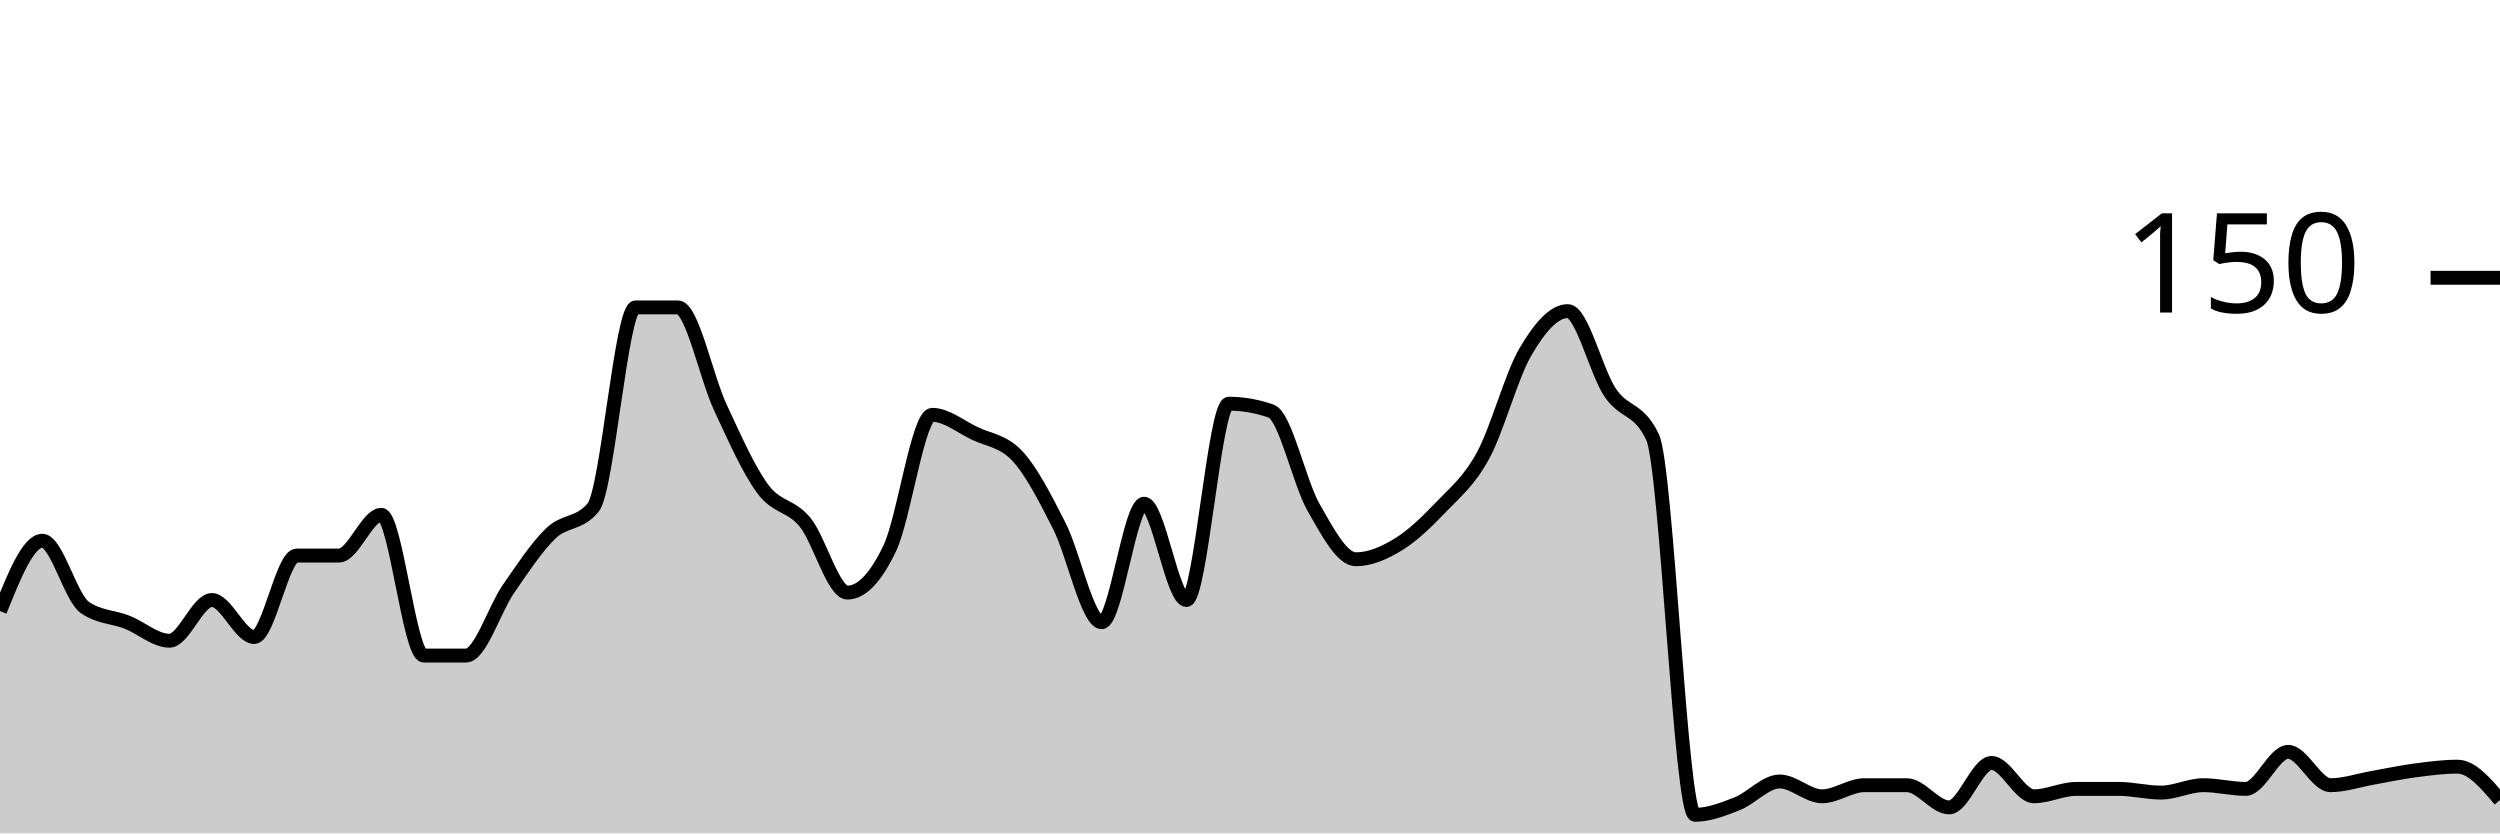
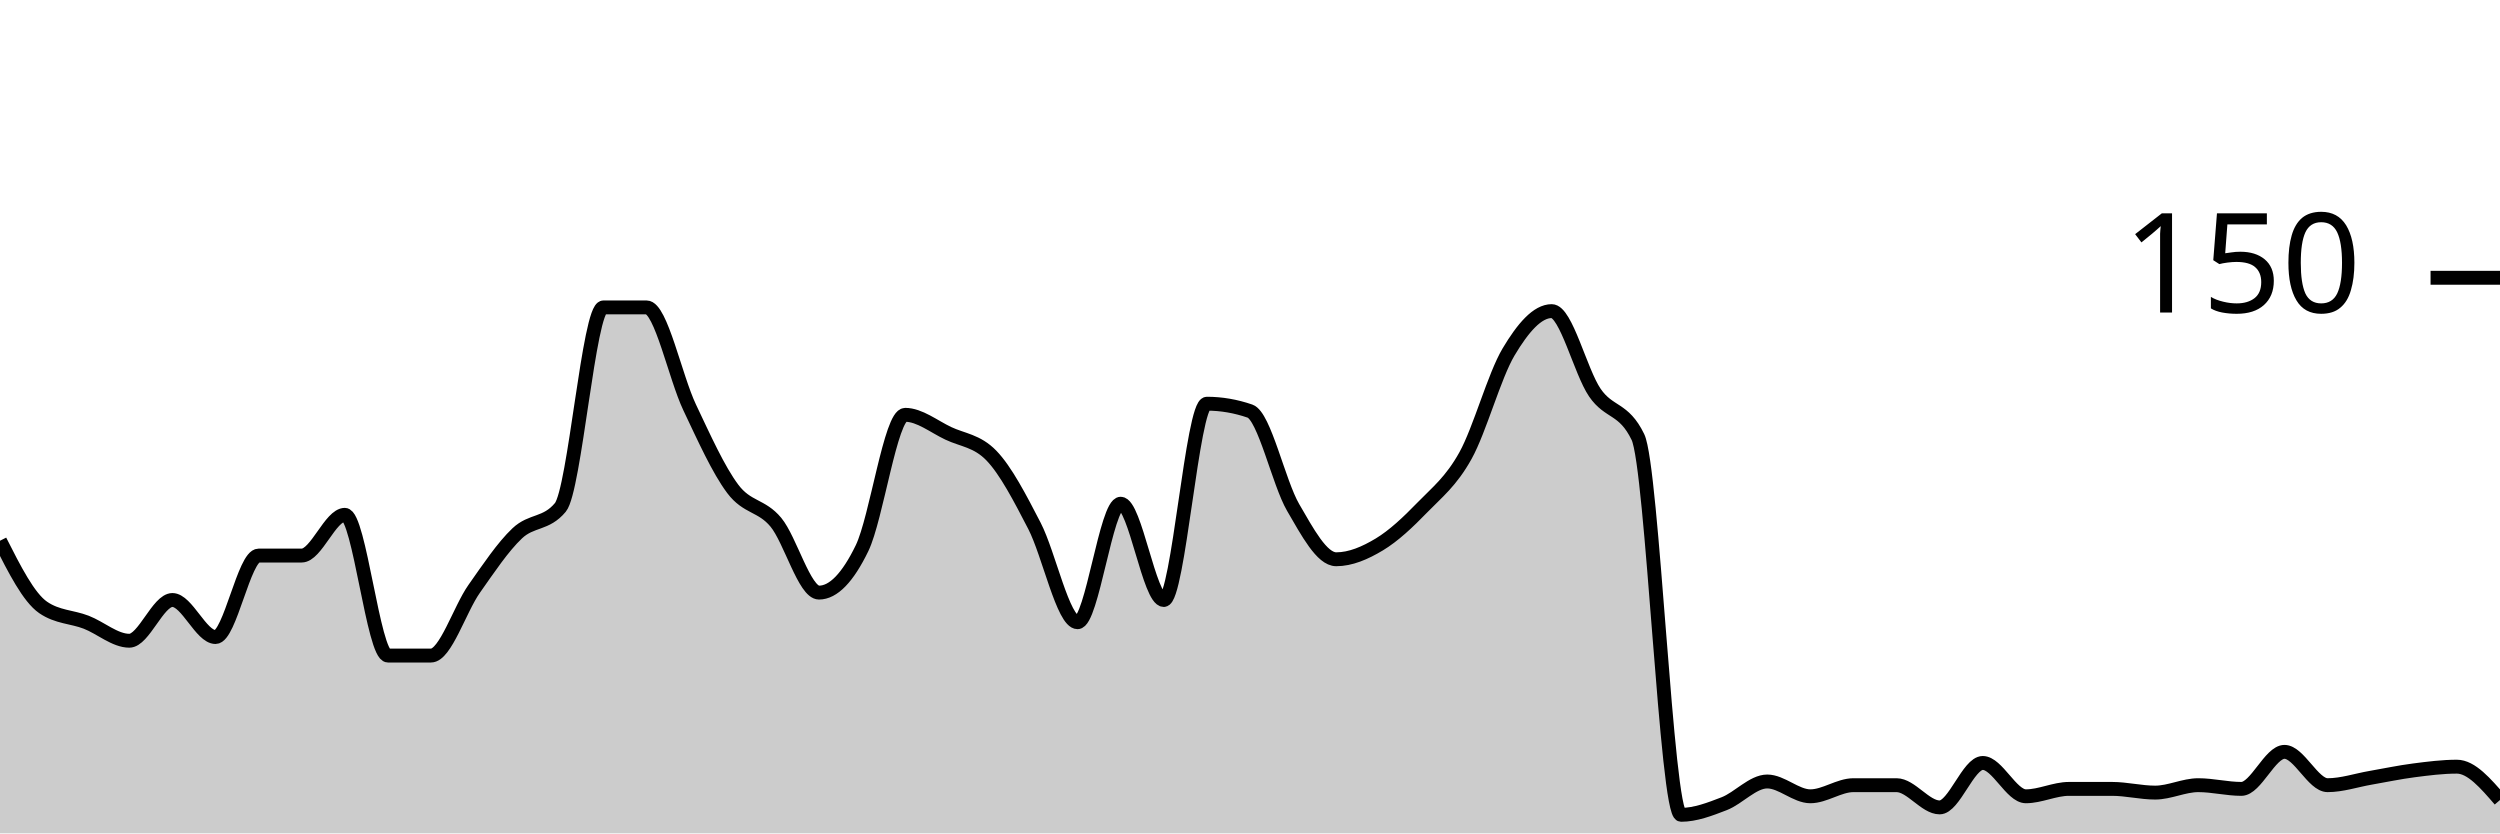
<svg xmlns="http://www.w3.org/2000/svg" viewBox="0 0 180 60">
  <g transform="translate(0,20)">
-     <path class="area" fill="rgba(0, 0, 0, 0.2)" d="M0,24C1.017,21.467,2.034,18.933,3.051,18.933C4.068,18.933,5.085,23.022,6.102,23.733C7.119,24.444,8.136,24.4,9.153,24.8C10.169,25.2,11.186,26.133,12.203,26.133C13.22,26.133,14.237,23.2,15.254,23.2C16.271,23.2,17.288,25.867,18.305,25.867C19.322,25.867,20.339,20,21.356,20C22.373,20,23.39,20,24.407,20C25.424,20,26.441,17.067,27.458,17.067C28.475,17.067,29.492,27.2,30.508,27.2C31.525,27.2,32.542,27.2,33.559,27.2C34.576,27.2,35.593,23.867,36.61,22.4C37.627,20.933,38.644,19.378,39.661,18.4C40.678,17.422,41.695,17.778,42.712,16.533C43.729,15.289,44.746,2.133,45.763,2.133C46.78,2.133,47.797,2.133,48.814,2.133C49.831,2.133,50.847,7.156,51.864,9.333C52.881,11.511,53.898,13.822,54.915,15.2C55.932,16.578,56.949,16.356,57.966,17.6C58.983,18.844,60,22.667,61.017,22.667C62.034,22.667,63.051,21.6,64.068,19.467C65.085,17.333,66.102,9.867,67.119,9.867C68.136,9.867,69.153,10.711,70.169,11.2C71.186,11.689,72.203,11.733,73.22,12.8C74.237,13.867,75.254,15.867,76.271,17.867C77.288,19.867,78.305,24.8,79.322,24.8C80.339,24.8,81.356,16.267,82.373,16.267C83.39,16.267,84.407,23.2,85.424,23.2C86.441,23.2,87.458,9.067,88.475,9.067C89.492,9.067,90.508,9.244,91.525,9.6C92.542,9.956,93.559,14.756,94.576,16.533C95.593,18.311,96.61,20.267,97.627,20.267C98.644,20.267,99.661,19.822,100.678,19.2C101.695,18.578,102.712,17.6,103.729,16.533C104.746,15.467,105.763,14.667,106.78,12.8C107.797,10.933,108.814,7.067,109.831,5.333C110.847,3.6,111.864,2.4,112.881,2.4C113.898,2.4,114.915,6.756,115.932,8.267C116.949,9.778,117.966,9.333,118.983,11.467C120,13.6,121.017,38.667,122.034,38.667C123.051,38.667,124.068,38.267,125.085,37.867C126.102,37.467,127.119,36.267,128.136,36.267C129.153,36.267,130.169,37.333,131.186,37.333C132.203,37.333,133.22,36.533,134.237,36.533C135.254,36.533,136.271,36.533,137.288,36.533C138.305,36.533,139.322,38.133,140.339,38.133C141.356,38.133,142.373,34.933,143.39,34.933C144.407,34.933,145.424,37.333,146.441,37.333C147.458,37.333,148.475,36.8,149.492,36.8C150.508,36.8,151.525,36.8,152.542,36.8C153.559,36.8,154.576,37.067,155.593,37.067C156.61,37.067,157.627,36.533,158.644,36.533C159.661,36.533,160.678,36.8,161.695,36.8C162.712,36.8,163.729,34.133,164.746,34.133C165.763,34.133,166.78,36.533,167.797,36.533C168.814,36.533,169.831,36.178,170.847,36C171.864,35.822,172.881,35.6,173.898,35.467C174.915,35.333,175.932,35.2,176.949,35.2C177.966,35.2,178.983,36.4,180,37.6L180,40C178.983,40,177.966,40,176.949,40C175.932,40,174.915,40,173.898,40C172.881,40,171.864,40,170.847,40C169.831,40,168.814,40,167.797,40C166.78,40,165.763,40,164.746,40C163.729,40,162.712,40,161.695,40C160.678,40,159.661,40,158.644,40C157.627,40,156.61,40,155.593,40C154.576,40,153.559,40,152.542,40C151.525,40,150.508,40,149.492,40C148.475,40,147.458,40,146.441,40C145.424,40,144.407,40,143.39,40C142.373,40,141.356,40,140.339,40C139.322,40,138.305,40,137.288,40C136.271,40,135.254,40,134.237,40C133.22,40,132.203,40,131.186,40C130.169,40,129.153,40,128.136,40C127.119,40,126.102,40,125.085,40C124.068,40,123.051,40,122.034,40C121.017,40,120,40,118.983,40C117.966,40,116.949,40,115.932,40C114.915,40,113.898,40,112.881,40C111.864,40,110.847,40,109.831,40C108.814,40,107.797,40,106.78,40C105.763,40,104.746,40,103.729,40C102.712,40,101.695,40,100.678,40C99.661,40,98.644,40,97.627,40C96.61,40,95.593,40,94.576,40C93.559,40,92.542,40,91.525,40C90.508,40,89.492,40,88.475,40C87.458,40,86.441,40,85.424,40C84.407,40,83.39,40,82.373,40C81.356,40,80.339,40,79.322,40C78.305,40,77.288,40,76.271,40C75.254,40,74.237,40,73.22,40C72.203,40,71.186,40,70.169,40C69.153,40,68.136,40,67.119,40C66.102,40,65.085,40,64.068,40C63.051,40,62.034,40,61.017,40C60,40,58.983,40,57.966,40C56.949,40,55.932,40,54.915,40C53.898,40,52.881,40,51.864,40C50.847,40,49.831,40,48.814,40C47.797,40,46.78,40,45.763,40C44.746,40,43.729,40,42.712,40C41.695,40,40.678,40,39.661,40C38.644,40,37.627,40,36.61,40C35.593,40,34.576,40,33.559,40C32.542,40,31.525,40,30.508,40C29.492,40,28.475,40,27.458,40C26.441,40,25.424,40,24.407,40C23.39,40,22.373,40,21.356,40C20.339,40,19.322,40,18.305,40C17.288,40,16.271,40,15.254,40C14.237,40,13.22,40,12.203,40C11.186,40,10.169,40,9.153,40C8.136,40,7.119,40,6.102,40C5.085,40,4.068,40,3.051,40C2.034,40,1.017,40,0,40Z" />
-     <path class="line" stroke="black" fill="none" d="M0,24C1.017,21.467,2.034,18.933,3.051,18.933C4.068,18.933,5.085,23.022,6.102,23.733C7.119,24.444,8.136,24.4,9.153,24.8C10.169,25.2,11.186,26.133,12.203,26.133C13.22,26.133,14.237,23.2,15.254,23.2C16.271,23.2,17.288,25.867,18.305,25.867C19.322,25.867,20.339,20,21.356,20C22.373,20,23.39,20,24.407,20C25.424,20,26.441,17.067,27.458,17.067C28.475,17.067,29.492,27.2,30.508,27.2C31.525,27.2,32.542,27.2,33.559,27.2C34.576,27.2,35.593,23.867,36.61,22.4C37.627,20.933,38.644,19.378,39.661,18.4C40.678,17.422,41.695,17.778,42.712,16.533C43.729,15.289,44.746,2.133,45.763,2.133C46.78,2.133,47.797,2.133,48.814,2.133C49.831,2.133,50.847,7.156,51.864,9.333C52.881,11.511,53.898,13.822,54.915,15.2C55.932,16.578,56.949,16.356,57.966,17.6C58.983,18.844,60,22.667,61.017,22.667C62.034,22.667,63.051,21.6,64.068,19.467C65.085,17.333,66.102,9.867,67.119,9.867C68.136,9.867,69.153,10.711,70.169,11.2C71.186,11.689,72.203,11.733,73.22,12.8C74.237,13.867,75.254,15.867,76.271,17.867C77.288,19.867,78.305,24.8,79.322,24.8C80.339,24.8,81.356,16.267,82.373,16.267C83.39,16.267,84.407,23.2,85.424,23.2C86.441,23.2,87.458,9.067,88.475,9.067C89.492,9.067,90.508,9.244,91.525,9.6C92.542,9.956,93.559,14.756,94.576,16.533C95.593,18.311,96.61,20.267,97.627,20.267C98.644,20.267,99.661,19.822,100.678,19.2C101.695,18.578,102.712,17.6,103.729,16.533C104.746,15.467,105.763,14.667,106.78,12.8C107.797,10.933,108.814,7.067,109.831,5.333C110.847,3.6,111.864,2.4,112.881,2.4C113.898,2.4,114.915,6.756,115.932,8.267C116.949,9.778,117.966,9.333,118.983,11.467C120,13.6,121.017,38.667,122.034,38.667C123.051,38.667,124.068,38.267,125.085,37.867C126.102,37.467,127.119,36.267,128.136,36.267C129.153,36.267,130.169,37.333,131.186,37.333C132.203,37.333,133.22,36.533,134.237,36.533C135.254,36.533,136.271,36.533,137.288,36.533C138.305,36.533,139.322,38.133,140.339,38.133C141.356,38.133,142.373,34.933,143.39,34.933C144.407,34.933,145.424,37.333,146.441,37.333C147.458,37.333,148.475,36.8,149.492,36.8C150.508,36.8,151.525,36.8,152.542,36.8C153.559,36.8,154.576,37.067,155.593,37.067C156.61,37.067,157.627,36.533,158.644,36.533C159.661,36.533,160.678,36.8,161.695,36.8C162.712,36.8,163.729,34.133,164.746,34.133C165.763,34.133,166.78,36.533,167.797,36.533C168.814,36.533,169.831,36.178,170.847,36C171.864,35.822,172.881,35.6,173.898,35.467C174.915,35.333,175.932,35.2,176.949,35.2C177.966,35.2,178.983,36.4,180,37.6" />
+     <path class="area" fill="rgba(0, 0, 0, 0.2)" d="M0,18.933C1.034,20.978,2.069,23.022,3.103,23.733C4.138,24.444,5.172,24.4,6.207,24.8C7.241,25.2,8.276,26.133,9.31,26.133C10.345,26.133,11.379,23.2,12.414,23.2C13.448,23.2,14.483,25.867,15.517,25.867C16.552,25.867,17.586,20,18.621,20C19.655,20,20.69,20,21.724,20C22.759,20,23.793,17.067,24.828,17.067C25.862,17.067,26.897,27.2,27.931,27.2C28.966,27.2,30,27.2,31.034,27.2C32.069,27.2,33.103,23.867,34.138,22.4C35.172,20.933,36.207,19.378,37.241,18.4C38.276,17.422,39.31,17.778,40.345,16.533C41.379,15.289,42.414,2.133,43.448,2.133C44.483,2.133,45.517,2.133,46.552,2.133C47.586,2.133,48.621,7.156,49.655,9.333C50.69,11.511,51.724,13.822,52.759,15.2C53.793,16.578,54.828,16.356,55.862,17.6C56.897,18.844,57.931,22.667,58.966,22.667C60,22.667,61.034,21.6,62.069,19.467C63.103,17.333,64.138,9.867,65.172,9.867C66.207,9.867,67.241,10.711,68.276,11.2C69.31,11.689,70.345,11.733,71.379,12.8C72.414,13.867,73.448,15.867,74.483,17.867C75.517,19.867,76.552,24.8,77.586,24.8C78.621,24.8,79.655,16.267,80.69,16.267C81.724,16.267,82.759,23.2,83.793,23.2C84.828,23.2,85.862,9.067,86.897,9.067C87.931,9.067,88.966,9.244,90,9.6C91.034,9.956,92.069,14.756,93.103,16.533C94.138,18.311,95.172,20.267,96.207,20.267C97.241,20.267,98.276,19.822,99.31,19.2C100.345,18.578,101.379,17.6,102.414,16.533C103.448,15.467,104.483,14.667,105.517,12.8C106.552,10.933,107.586,7.067,108.621,5.333C109.655,3.6,110.69,2.4,111.724,2.4C112.759,2.4,113.793,6.756,114.828,8.267C115.862,9.778,116.897,9.333,117.931,11.467C118.966,13.6,120,38.667,121.034,38.667C122.069,38.667,123.103,38.267,124.138,37.867C125.172,37.467,126.207,36.267,127.241,36.267C128.276,36.267,129.31,37.333,130.345,37.333C131.379,37.333,132.414,36.533,133.448,36.533C134.483,36.533,135.517,36.533,136.552,36.533C137.586,36.533,138.621,38.133,139.655,38.133C140.69,38.133,141.724,34.933,142.759,34.933C143.793,34.933,144.828,37.333,145.862,37.333C146.897,37.333,147.931,36.8,148.966,36.8C150,36.8,151.034,36.8,152.069,36.8C153.103,36.8,154.138,37.067,155.172,37.067C156.207,37.067,157.241,36.533,158.276,36.533C159.31,36.533,160.345,36.8,161.379,36.8C162.414,36.8,163.448,34.133,164.483,34.133C165.517,34.133,166.552,36.533,167.586,36.533C168.621,36.533,169.655,36.178,170.69,36C171.724,35.822,172.759,35.6,173.793,35.467C174.828,35.333,175.862,35.2,176.897,35.2C177.931,35.2,178.966,36.4,180,37.6L180,40C178.966,40,177.931,40,176.897,40C175.862,40,174.828,40,173.793,40C172.759,40,171.724,40,170.69,40C169.655,40,168.621,40,167.586,40C166.552,40,165.517,40,164.483,40C163.448,40,162.414,40,161.379,40C160.345,40,159.31,40,158.276,40C157.241,40,156.207,40,155.172,40C154.138,40,153.103,40,152.069,40C151.034,40,150,40,148.966,40C147.931,40,146.897,40,145.862,40C144.828,40,143.793,40,142.759,40C141.724,40,140.69,40,139.655,40C138.621,40,137.586,40,136.552,40C135.517,40,134.483,40,133.448,40C132.414,40,131.379,40,130.345,40C129.31,40,128.276,40,127.241,40C126.207,40,125.172,40,124.138,40C123.103,40,122.069,40,121.034,40C120,40,118.966,40,117.931,40C116.897,40,115.862,40,114.828,40C113.793,40,112.759,40,111.724,40C110.69,40,109.655,40,108.621,40C107.586,40,106.552,40,105.517,40C104.483,40,103.448,40,102.414,40C101.379,40,100.345,40,99.31,40C98.276,40,97.241,40,96.207,40C95.172,40,94.138,40,93.103,40C92.069,40,91.034,40,90,40C88.966,40,87.931,40,86.897,40C85.862,40,84.828,40,83.793,40C82.759,40,81.724,40,80.69,40C79.655,40,78.621,40,77.586,40C76.552,40,75.517,40,74.483,40C73.448,40,72.414,40,71.379,40C70.345,40,69.31,40,68.276,40C67.241,40,66.207,40,65.172,40C64.138,40,63.103,40,62.069,40C61.034,40,60,40,58.966,40C57.931,40,56.897,40,55.862,40C54.828,40,53.793,40,52.759,40C51.724,40,50.69,40,49.655,40C48.621,40,47.586,40,46.552,40C45.517,40,44.483,40,43.448,40C42.414,40,41.379,40,40.345,40C39.31,40,38.276,40,37.241,40C36.207,40,35.172,40,34.138,40C33.103,40,32.069,40,31.034,40C30,40,28.966,40,27.931,40C26.897,40,25.862,40,24.828,40C23.793,40,22.759,40,21.724,40C20.69,40,19.655,40,18.621,40C17.586,40,16.552,40,15.517,40C14.483,40,13.448,40,12.414,40C11.379,40,10.345,40,9.31,40C8.276,40,7.241,40,6.207,40C5.172,40,4.138,40,3.103,40C2.069,40,1.034,40,0,40Z" />
+     <path class="line" stroke="black" fill="none" d="M0,18.933C1.034,20.978,2.069,23.022,3.103,23.733C4.138,24.444,5.172,24.4,6.207,24.8C7.241,25.2,8.276,26.133,9.31,26.133C10.345,26.133,11.379,23.2,12.414,23.2C13.448,23.2,14.483,25.867,15.517,25.867C16.552,25.867,17.586,20,18.621,20C19.655,20,20.69,20,21.724,20C22.759,20,23.793,17.067,24.828,17.067C25.862,17.067,26.897,27.2,27.931,27.2C28.966,27.2,30,27.2,31.034,27.2C32.069,27.2,33.103,23.867,34.138,22.4C35.172,20.933,36.207,19.378,37.241,18.4C38.276,17.422,39.31,17.778,40.345,16.533C41.379,15.289,42.414,2.133,43.448,2.133C44.483,2.133,45.517,2.133,46.552,2.133C47.586,2.133,48.621,7.156,49.655,9.333C50.69,11.511,51.724,13.822,52.759,15.2C53.793,16.578,54.828,16.356,55.862,17.6C56.897,18.844,57.931,22.667,58.966,22.667C60,22.667,61.034,21.6,62.069,19.467C63.103,17.333,64.138,9.867,65.172,9.867C66.207,9.867,67.241,10.711,68.276,11.2C69.31,11.689,70.345,11.733,71.379,12.8C72.414,13.867,73.448,15.867,74.483,17.867C75.517,19.867,76.552,24.8,77.586,24.8C78.621,24.8,79.655,16.267,80.69,16.267C81.724,16.267,82.759,23.2,83.793,23.2C84.828,23.2,85.862,9.067,86.897,9.067C87.931,9.067,88.966,9.244,90,9.6C91.034,9.956,92.069,14.756,93.103,16.533C94.138,18.311,95.172,20.267,96.207,20.267C97.241,20.267,98.276,19.822,99.31,19.2C100.345,18.578,101.379,17.6,102.414,16.533C103.448,15.467,104.483,14.667,105.517,12.8C106.552,10.933,107.586,7.067,108.621,5.333C109.655,3.6,110.69,2.4,111.724,2.4C112.759,2.4,113.793,6.756,114.828,8.267C115.862,9.778,116.897,9.333,117.931,11.467C118.966,13.6,120,38.667,121.034,38.667C122.069,38.667,123.103,38.267,124.138,37.867C125.172,37.467,126.207,36.267,127.241,36.267C128.276,36.267,129.31,37.333,130.345,37.333C131.379,37.333,132.414,36.533,133.448,36.533C134.483,36.533,135.517,36.533,136.552,36.533C137.586,36.533,138.621,38.133,139.655,38.133C140.69,38.133,141.724,34.933,142.759,34.933C143.793,34.933,144.828,37.333,145.862,37.333C146.897,37.333,147.931,36.8,148.966,36.8C150,36.8,151.034,36.8,152.069,36.8C153.103,36.8,154.138,37.067,155.172,37.067C156.207,37.067,157.241,36.533,158.276,36.533C159.31,36.533,160.345,36.8,161.379,36.8C162.414,36.8,163.448,34.133,164.483,34.133C165.517,34.133,166.552,36.533,167.586,36.533C168.621,36.533,169.655,36.178,170.69,36C171.724,35.822,172.759,35.6,173.793,35.467C174.828,35.333,175.862,35.2,176.897,35.2C177.931,35.2,178.966,36.4,180,37.6" />
    <path class="axis-ceiling" stroke-width="1" stroke="black" fill="none" d="M175,0L180,0" />
    <text class="axis-ceiling-label" font-family="sans-serif" text-anchor="end" font-size="10px" x="170" y="2.5">150</text>
  </g>
</svg>
